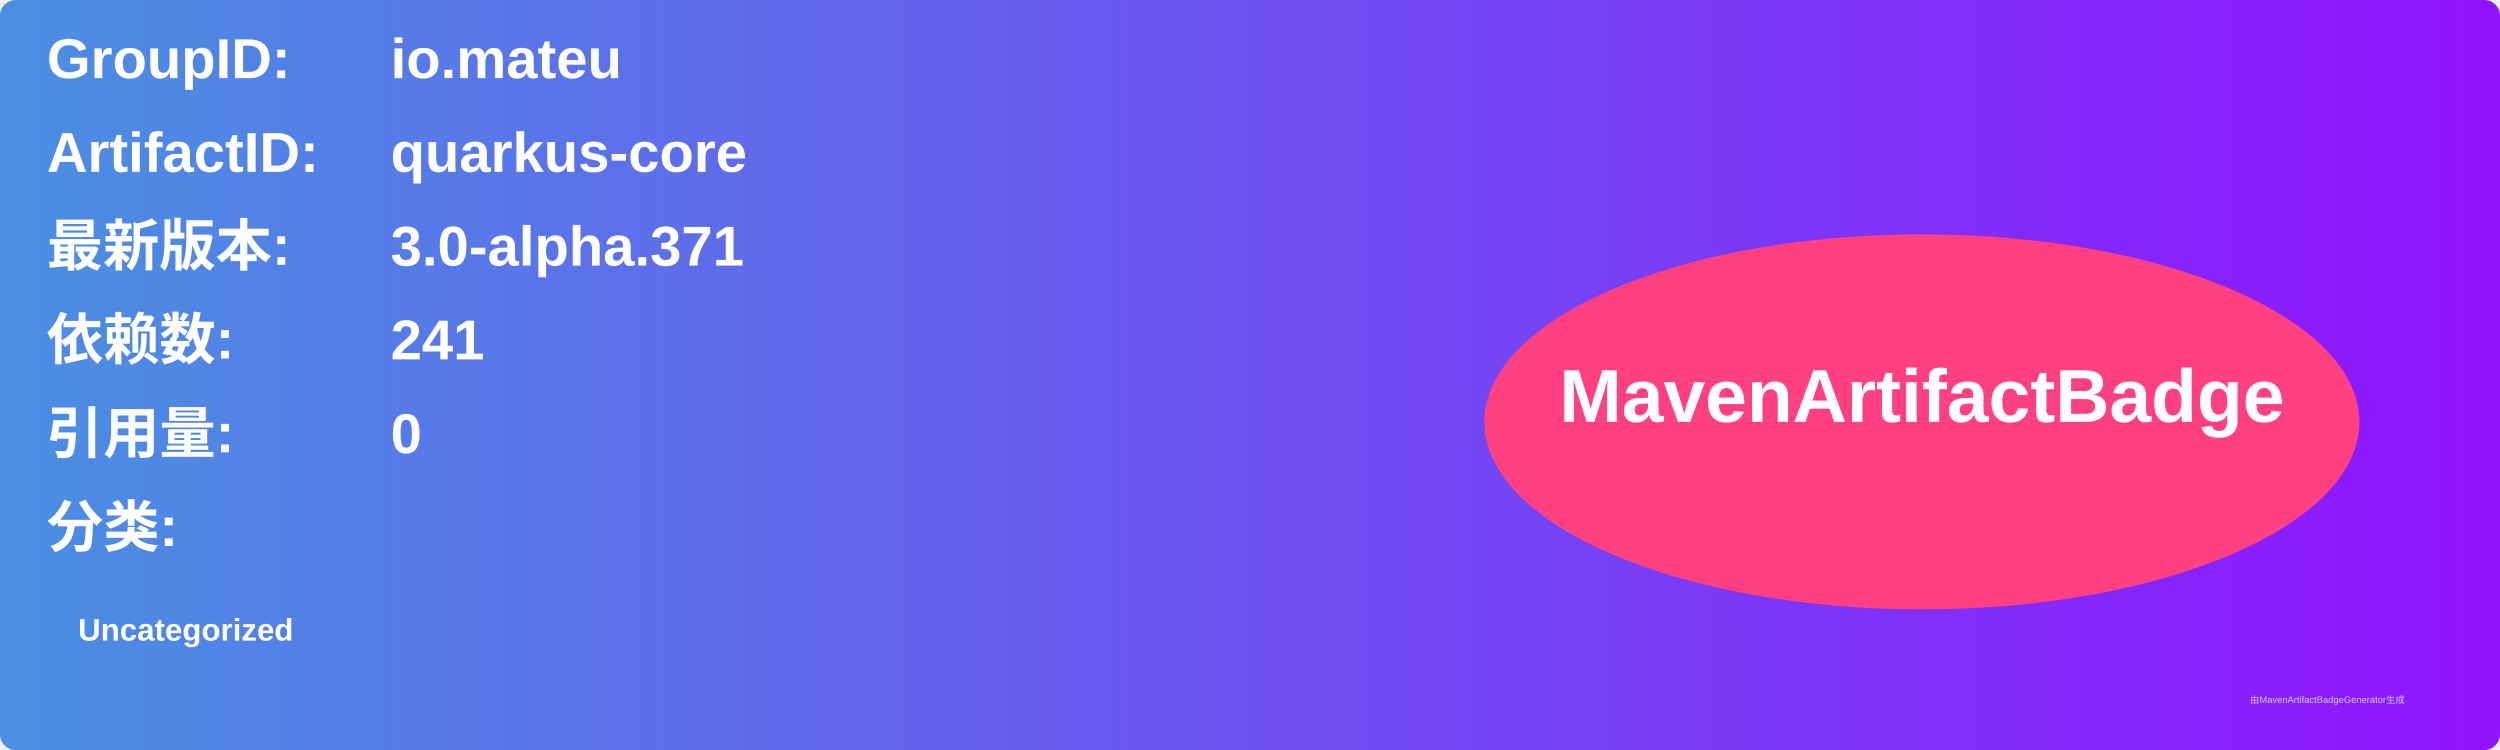
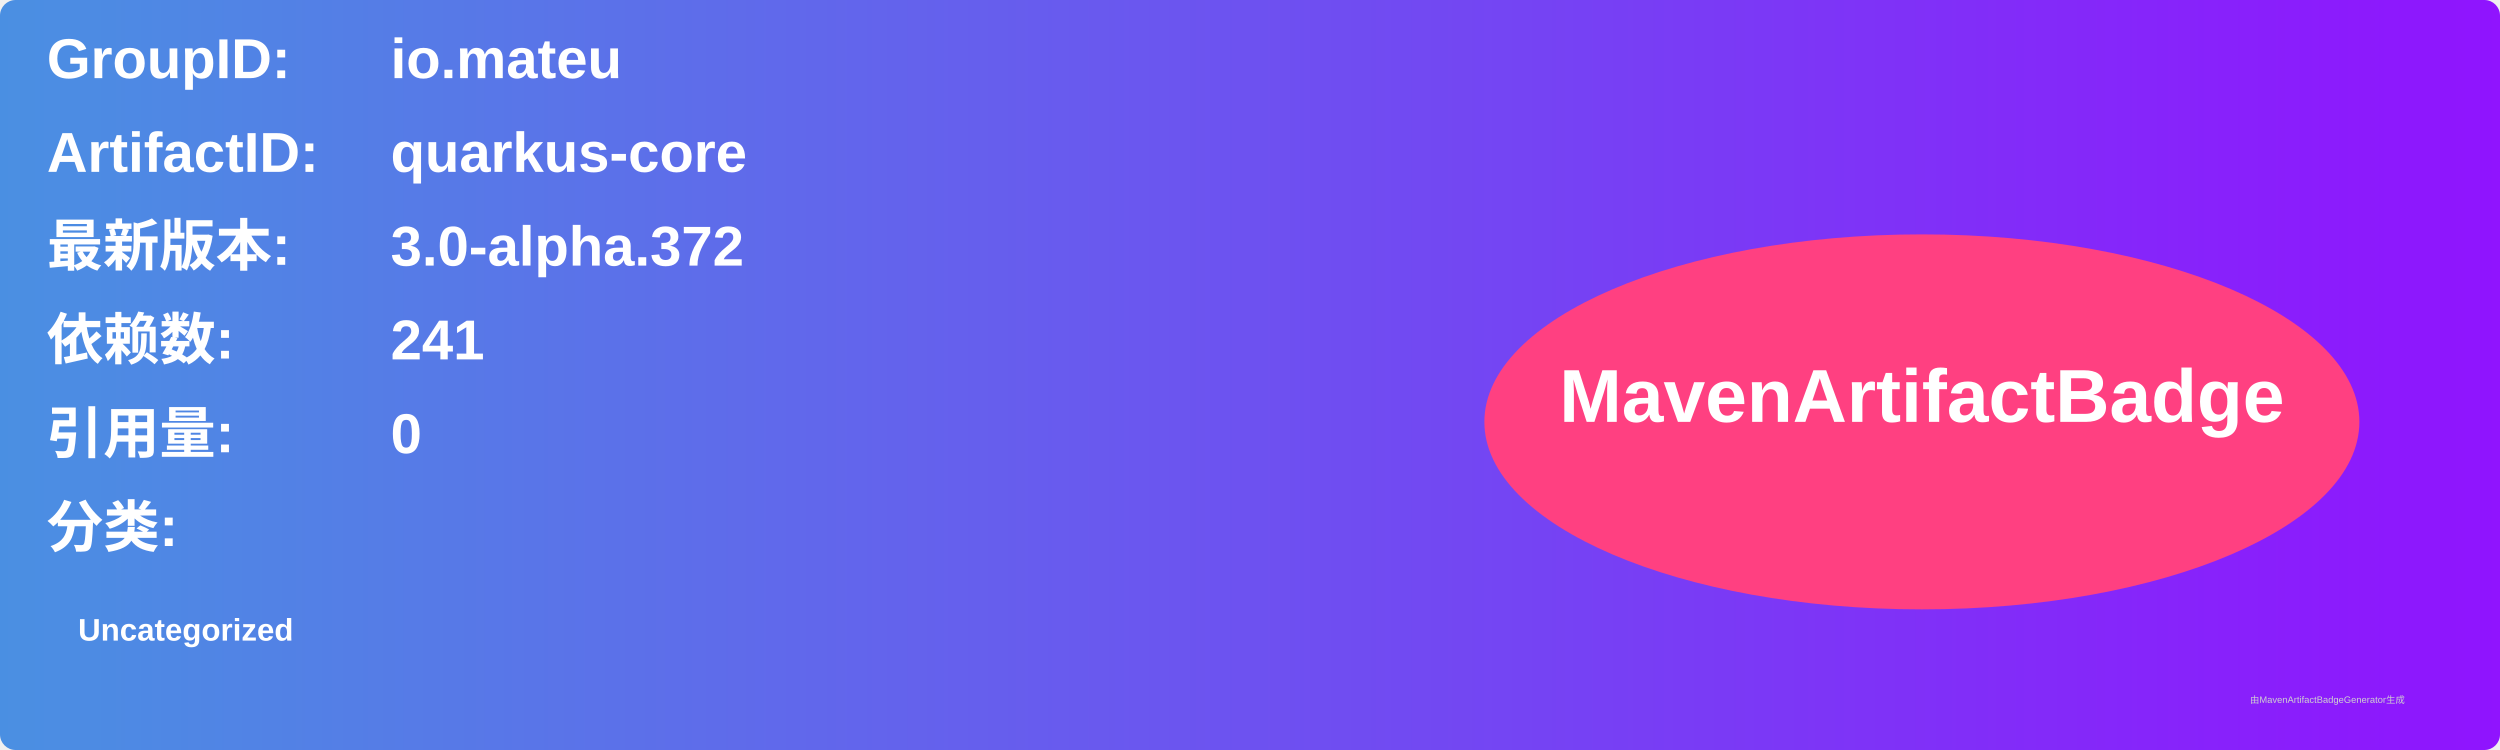
<svg xmlns="http://www.w3.org/2000/svg" width="800" height="240" viewBox="0 0 800 240">
  <linearGradient id="grad" x1="0%" y1="0%" x2="100%" y2="0%">
    <stop offset="0%" stop-color="#4a90e2" />
    <stop offset="100%" stop-color="#9013fe" />
  </linearGradient>
  <rect width="100%" height="100%" rx="5" ry="5" fill="url(#grad)" />
  <g transform="translate(15, 15)">
    <text x="0" y="10" font-family="Arial" font-size="18" fill="white" font-weight="bold" width="260">GroupID:</text>
    <text x="110" y="10" font-family="Arial" font-size="18" fill="white" font-weight="bold" width="460">io.mateu</text>
    <text x="0" y="40" font-family="Arial" font-size="18" fill="white" font-weight="bold" width="260">ArtifactID:</text>
    <text x="110" y="40" font-family="Arial" font-size="18" fill="white" font-weight="bold" width="460">quarkus-core</text>
    <text x="0" y="70" font-family="Arial" font-size="18" fill="white" font-weight="bold">最新版本:</text>
    <text x="110" y="70" font-family="Arial" font-size="18" fill="white" font-weight="bold">
-       <tspan font-weight="bold">3.0-alpha.371</tspan>
+       <tspan font-weight="bold">3.0-alpha.372</tspan>
    </text>
    <text x="0" y="100" font-family="Arial" font-size="18" fill="white" font-weight="bold">依赖数: </text>
    <text x="110" y="100" font-family="Arial" font-size="18" fill="white">
      <tspan font-weight="bold">241</tspan>
    </text>
    <text x="0" y="130" font-family="Arial" font-size="18" fill="white" font-weight="bold">引用量: </text>
    <text x="110" y="130" font-family="Arial" font-size="18" fill="white">
      <tspan font-weight="bold">0</tspan>
    </text>
    <text x="0" y="160" font-family="Arial" font-size="18" fill="white" font-weight="bold">分类:</text>
    <text x="10" y="190" font-family="Arial" font-size="10" fill="white">
      <tspan font-weight="bold">Uncategorized</tspan>
    </text>
    <ellipse cx="600" cy="120" rx="140" ry="60" fill="#ff4081" />
    <text x="600" y="120" text-anchor="middle" font-family="Arial" font-size="24" fill="white" font-weight="bold">MavenArtifactBadge</text>
  </g>
  <text x="720" y="225" font-family="Arial" font-size="3" fill="#d0d0d0">由MavenArtifactBadgeGenerator生成</text>
</svg>
